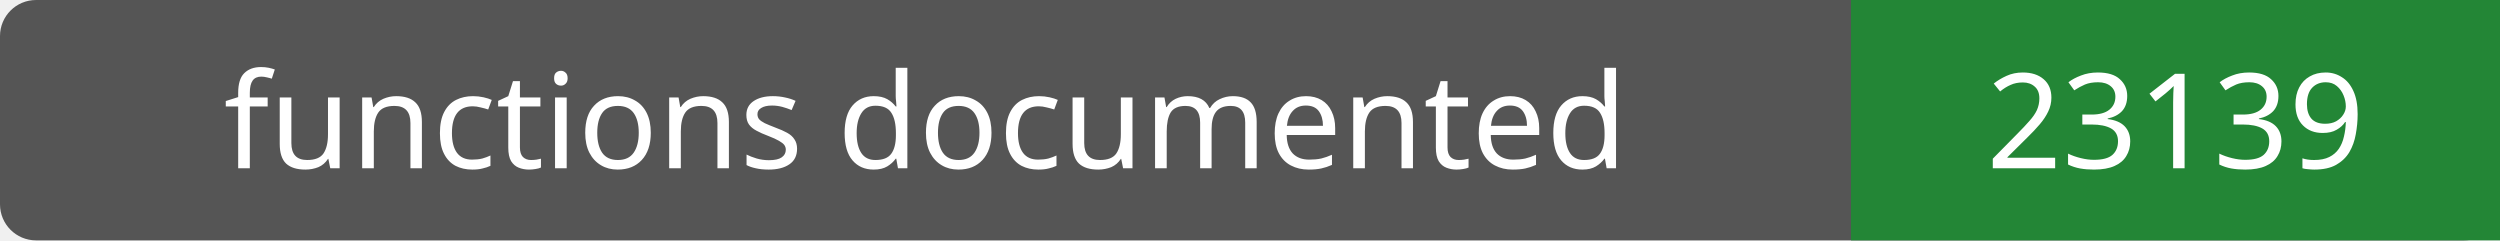
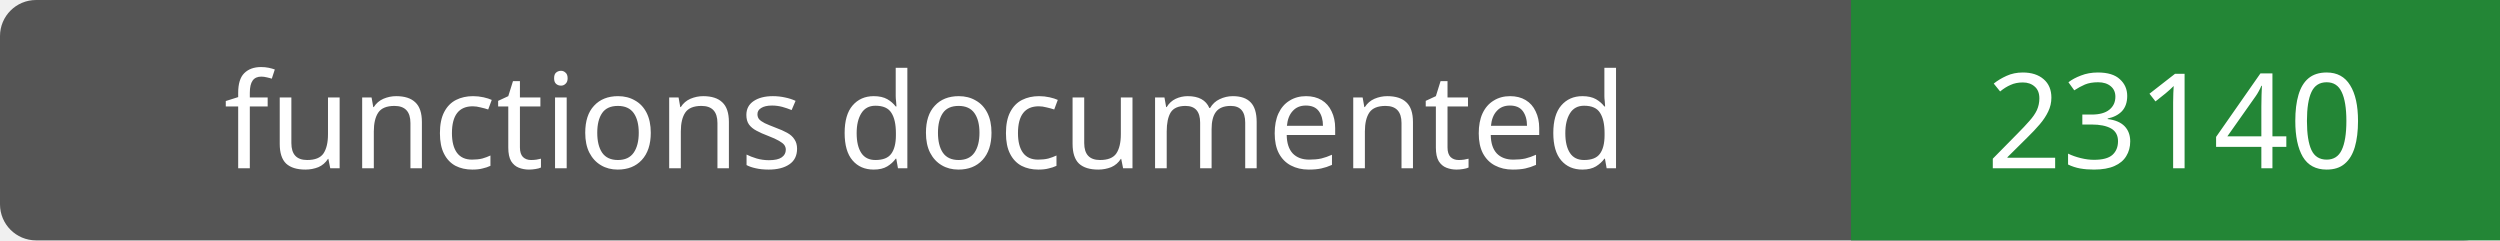
- <svg xmlns="http://www.w3.org/2000/svg" width="208" height="20" role="img" aria-label="functions documented: 23139">
+ <svg xmlns="http://www.w3.org/2000/svg" width="208" height="20" role="img" aria-label="functions documented: 23140">
  <rect width="208" height="20" rx="3" fill="#555" />
  <path fill="#238636" d="M154 0h54v20H154z" />
  <g fill="#fff" text-anchor="middle" font-family="Verdana,sans-serif" font-size="11">
    <text x="77.0" y="14">functions documented</text>
-     <text x="181.0" y="14">23139</text>
+     <text x="181.0" y="14">23140</text>
  </g>
</svg>
